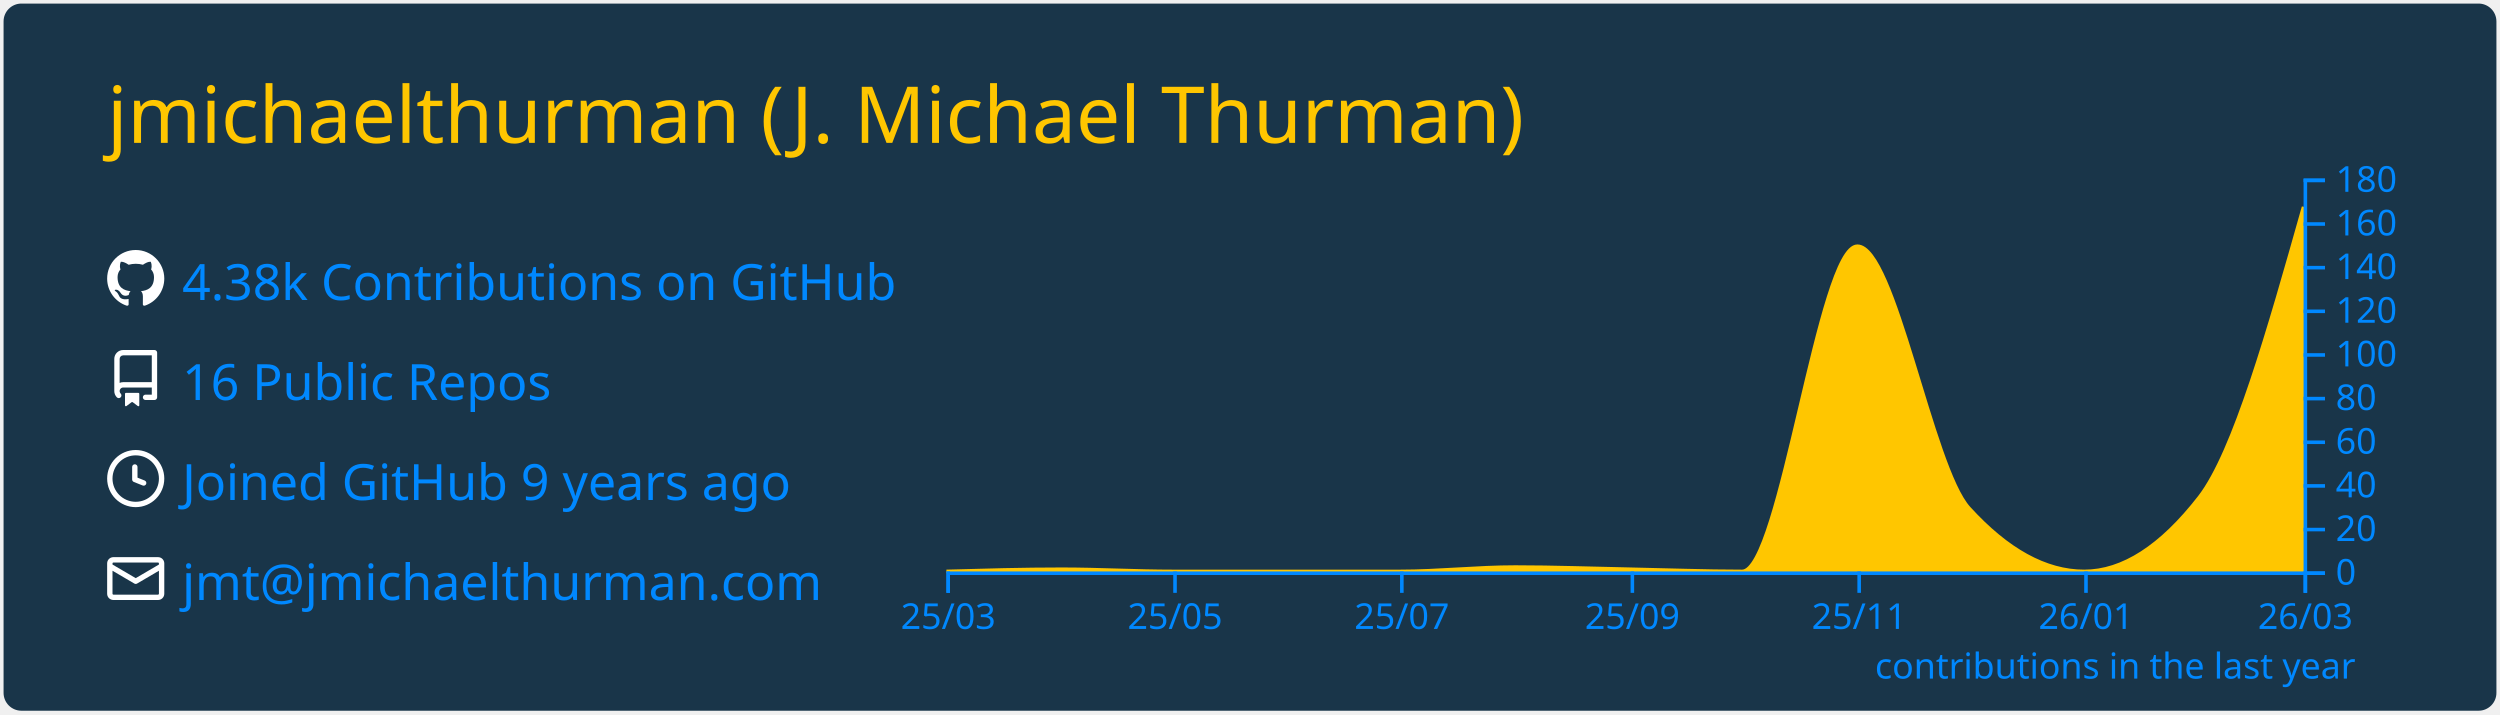
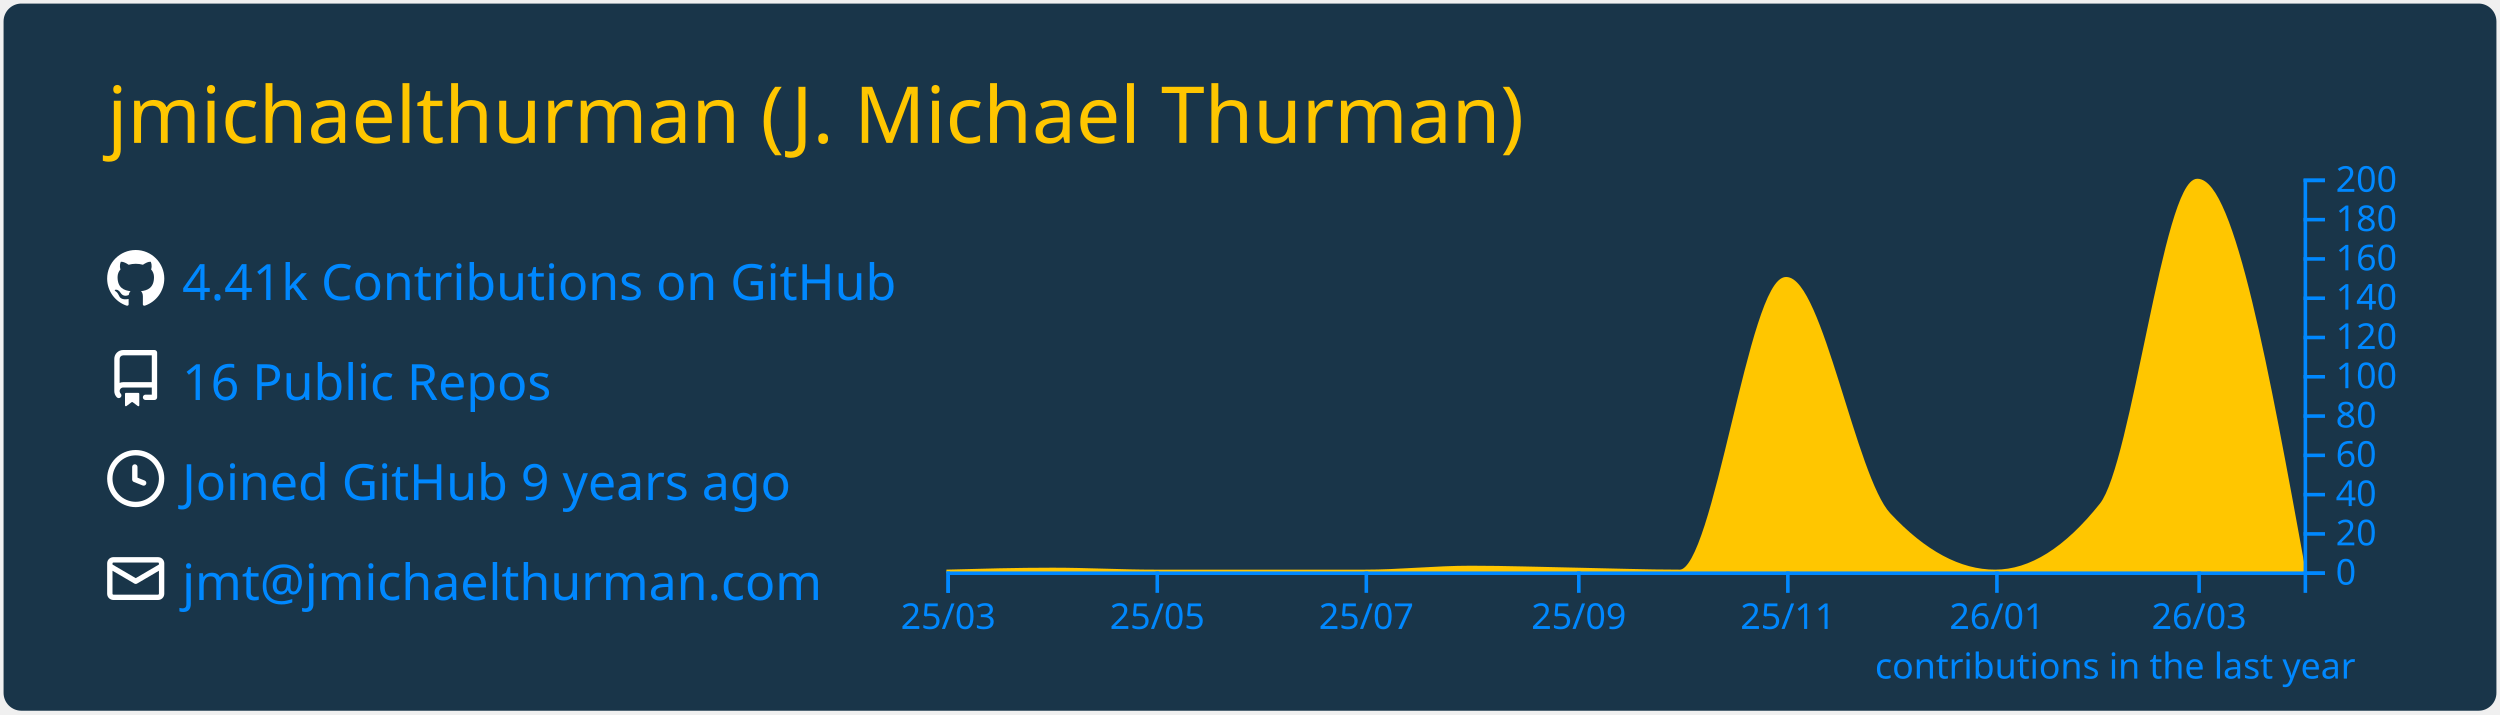
<svg xmlns="http://www.w3.org/2000/svg" width="700" height="200" viewBox="0 0 700 200">
  <style>* {
          font-family: 'Segoe UI', Ubuntu, "Helvetica Neue", Sans-Serif
        }</style>
  <rect x="1" y="1" rx="5" ry="5" height="99%" width="99.714%" stroke="#000000" stroke-width="1" fill="#193549" stroke-opacity="0" />
  <text x="30" y="40" style="font-size: 22px; fill: #ffc600;">jmichaelthurman (J. Michael Thurman)</text>
  <g transform="translate(0,40)">
    <g transform="translate(30,30)">
      <g transform="translate(0,0)" width="14" height="14" fill="#ffffff">
        <path fill-rule="evenodd" d="M8 0C3.58 0 0 3.58 0 8c0 3.54 2.29 6.53 5.47 7.59.4.07.55-.17.55-.38 0-.19-.01-.82-.01-1.49-2.01.37-2.53-.49-2.69-.94-.09-.23-.48-.94-.82-1.13-.28-.15-.68-.52-.01-.53.63-.01 1.08.58 1.23.82.72 1.21 1.87.87 2.33.66.07-.52.28-.87.51-1.07-1.78-.2-3.64-.89-3.64-3.95 0-.87.31-1.59.82-2.15-.08-.2-.36-1.02.08-2.12 0 0 .67-.21 2.2.82.64-.18 1.32-.27 2-.27.68 0 1.36.09 2 .27 1.53-1.04 2.2-.82 2.2-.82.44 1.1.16 1.92.08 2.12.51.56.82 1.27.82 2.15 0 3.07-1.87 3.75-3.65 3.95.29.25.54.73.54 1.48 0 1.07-.01 1.93-.01 2.2 0 .21.15.46.55.38A8.013 8.013 0 0016 8c0-4.42-3.58-8-8-8z" />
      </g>
      <g transform="translate(0,28)" width="14" height="14" fill="#ffffff">
        <path fill-rule="evenodd" d="M2 2.5A2.5 2.5 0 014.5 0h8.75a.75.75 0 01.75.75v12.5a.75.75 0 01-.75.75h-2.5a.75.75 0 110-1.5h1.75v-2h-8a1 1 0 00-.714 1.7.75.75 0 01-1.072 1.05A2.495 2.495 0 012 11.5v-9zm10.5-1V9h-8c-.356 0-.694.074-1 .208V2.5a1 1 0 011-1h8zM5 12.25v3.25a.25.25 0 00.4.2l1.45-1.087a.25.25 0 01.3 0L8.6 15.7a.25.25 0 00.4-.2v-3.25a.25.25 0 00-.25-.25h-3.5a.25.25 0 00-.25.25z" />
      </g>
      <g transform="translate(0,56)" width="14" height="14" fill="#ffffff">
        <path fill-rule="evenodd" d="M1.5 8a6.5 6.5 0 1113 0 6.5 6.5 0 01-13 0zM8 0a8 8 0 100 16A8 8 0 008 0zm.5 4.75a.75.75 0 00-1.5 0v3.5a.75.75 0 00.471.696l2.5 1a.75.75 0 00.557-1.392L8.5 7.742V4.75z" />
      </g>
      <g transform="translate(0,84)" width="14" height="14" fill="#ffffff">
        <path fill-rule="evenodd" d="M1.75 2A1.75 1.75 0 000 3.75v.736a.75.75 0 000 .027v7.737C0 13.216.784 14 1.75 14h12.5A1.75 1.75 0 0016 12.25v-8.5A1.75 1.75 0 0014.25 2H1.75zM14.5 4.07v-.32a.25.25 0 00-.25-.25H1.75a.25.25 0 00-.25.25v.32L8 7.88l6.5-3.81zm-13 1.74v6.441c0 .138.112.25.25.25h12.5a.25.25 0 00.25-.25V5.809L8.38 9.397a.75.75 0 01-.76 0L1.5 5.809z" />
      </g>
-       <text x="21" y="14" style="fill: #0088ff; font-size: 14px;">4.38k Contributions on GitHub</text>
+       <text x="21" y="14" style="fill: #0088ff; font-size: 14px;">4.41k Contributions on GitHub</text>
      <text x="21" y="42" style="fill: #0088ff; font-size: 14px;">16 Public Repos</text>
      <text x="21" y="70" style="fill: #0088ff; font-size: 14px;">Joined GitHub 9 years ago</text>
      <text x="21" y="98" style="fill: #0088ff; font-size: 14px;">jmt@jmichaelthurman.com</text>
    </g>
    <g color="#ffc600" transform="translate(295,10)">
-       <path transform="translate(-30,0)" stroke="#ffc600" fill="#ffc600" opacity="1" d="M0,110C10.758,109.694,21.516,109.389,32.274,109.389C42.685,109.389,53.096,110,63.507,110C74.265,110,85.023,110,95.781,110C106.192,110,116.603,110,127.014,110C137.772,110,148.53,108.778,159.288,108.778C170.046,108.778,180.804,109.182,191.562,109.389C201.973,109.589,212.384,110,222.795,110C233.553,110,244.311,18.944,255.068,18.944C265.479,18.944,275.89,80.844,286.301,92.278C297.059,104.093,307.817,110,318.575,110C329.333,110,340.091,103.074,350.849,89.222C360.566,76.711,370.283,42.328,380,7.944L380,110C370.283,110,360.566,110,350.849,110C340.091,110,329.333,110,318.575,110C307.817,110,297.059,110,286.301,110C275.89,110,265.479,110,255.068,110C244.311,110,233.553,110,222.795,110C212.384,110,201.973,110,191.562,110C180.804,110,170.046,110,159.288,110C148.53,110,137.772,110,127.014,110C116.603,110,106.192,110,95.781,110C85.023,110,74.265,110,63.507,110C53.096,110,42.685,110,32.274,110C21.516,110,10.758,110,0,110Z" />
+       <path transform="translate(-30,0)" stroke="#ffc600" fill="#ffc600" opacity="1" d="M0,110C9.916,109.725,19.832,109.45,29.747,109.45C39.343,109.45,48.939,110,58.535,110C68.451,110,78.367,110,88.283,110C97.879,110,107.475,110,117.071,110C126.987,110,136.902,108.9,146.818,108.9C156.734,108.9,166.65,109.264,176.566,109.45C186.162,109.63,195.758,110,205.354,110C215.269,110,225.185,28.05,235.101,28.05C244.697,28.05,254.293,83.76,263.889,94.05C273.805,104.683,283.721,110,293.636,110C303.552,110,313.468,103.767,323.384,91.3C332.34,80.04,341.296,0.55,350.253,0.55C360.168,0.55,370.084,55,380,109.45L380,110C370.084,110,360.168,110,350.253,110C341.296,110,332.34,110,323.384,110C313.468,110,303.552,110,293.636,110C283.721,110,273.805,110,263.889,110C254.293,110,244.697,110,235.101,110C225.185,110,215.269,110,205.354,110C195.758,110,186.162,110,176.566,110C166.65,110,156.734,110,146.818,110C136.902,110,126.987,110,117.071,110C107.475,110,97.879,110,88.283,110C78.367,110,68.451,110,58.535,110C48.939,110,39.343,110,29.747,110C19.832,110,9.916,110,0,110Z" />
      <g color="#0088ff" transform="translate(-30,110)" fill="none" font-size="10" font-family="sans-serif" text-anchor="middle">
        <path class="domain" stroke="currentColor" d="M0.5,6V0.5H380.5V6" />
        <g class="tick" opacity="1" transform="translate(0.5,0)">
          <line stroke="currentColor" y2="6" />
          <text fill="currentColor" y="9" dy="0.71em">25/03</text>
        </g>
-         <g class="tick" opacity="1" transform="translate(64.00685,0)">
+         <g class="tick" opacity="1" transform="translate(59.03535,0)">
          <line stroke="currentColor" y2="6" />
          <text fill="currentColor" y="9" dy="0.71em">25/05</text>
        </g>
-         <g class="tick" opacity="1" transform="translate(127.5137,0)">
+         <g class="tick" opacity="1" transform="translate(117.5707,0)">
          <line stroke="currentColor" y2="6" />
          <text fill="currentColor" y="9" dy="0.71em">25/07</text>
        </g>
-         <g class="tick" opacity="1" transform="translate(192.0616,0)">
+         <g class="tick" opacity="1" transform="translate(177.0657,0)">
          <line stroke="currentColor" y2="6" />
          <text fill="currentColor" y="9" dy="0.71em">25/09</text>
        </g>
-         <g class="tick" opacity="1" transform="translate(255.5685,0)">
+         <g class="tick" opacity="1" transform="translate(235.601,0)">
          <line stroke="currentColor" y2="6" />
          <text fill="currentColor" y="9" dy="0.71em">25/11</text>
        </g>
-         <g class="tick" opacity="1" transform="translate(319.0753,0)">
+         <g class="tick" opacity="1" transform="translate(294.1364,0)">
          <line stroke="currentColor" y2="6" />
          <text fill="currentColor" y="9" dy="0.71em">26/01</text>
        </g>
-         <g class="tick" opacity="1" transform="translate(380.5,0)">
+         <g class="tick" opacity="1" transform="translate(350.7525,0)">
          <line stroke="currentColor" y2="6" />
          <text fill="currentColor" y="9" dy="0.71em">26/03</text>
        </g>
      </g>
      <g color="#0088ff" transform="translate(350,0)" fill="none" font-size="10" font-family="sans-serif" text-anchor="start">
        <path class="domain" stroke="currentColor" d="M6,110.5H0.5V0.5H6" />
        <g class="tick" opacity="1" transform="translate(0,110.5)">
          <line stroke="currentColor" x2="6" />
          <text fill="currentColor" x="9" dy="0.32em">0</text>
        </g>
-         <g class="tick" opacity="1" transform="translate(0,98.27778)">
+         <g class="tick" opacity="1" transform="translate(0,99.5)">
          <line stroke="currentColor" x2="6" />
          <text fill="currentColor" x="9" dy="0.32em">20</text>
        </g>
-         <g class="tick" opacity="1" transform="translate(0,86.05556)">
+         <g class="tick" opacity="1" transform="translate(0,88.5)">
          <line stroke="currentColor" x2="6" />
          <text fill="currentColor" x="9" dy="0.32em">40</text>
        </g>
-         <g class="tick" opacity="1" transform="translate(0,73.83333)">
+         <g class="tick" opacity="1" transform="translate(0,77.5)">
          <line stroke="currentColor" x2="6" />
          <text fill="currentColor" x="9" dy="0.32em">60</text>
        </g>
-         <g class="tick" opacity="1" transform="translate(0,61.61111)">
+         <g class="tick" opacity="1" transform="translate(0,66.5)">
          <line stroke="currentColor" x2="6" />
          <text fill="currentColor" x="9" dy="0.32em">80</text>
        </g>
-         <g class="tick" opacity="1" transform="translate(0,49.38889)">
+         <g class="tick" opacity="1" transform="translate(0,55.5)">
          <line stroke="currentColor" x2="6" />
          <text fill="currentColor" x="9" dy="0.32em">100</text>
        </g>
-         <g class="tick" opacity="1" transform="translate(0,37.16667)">
+         <g class="tick" opacity="1" transform="translate(0,44.5)">
          <line stroke="currentColor" x2="6" />
          <text fill="currentColor" x="9" dy="0.32em">120</text>
        </g>
-         <g class="tick" opacity="1" transform="translate(0,24.94444)">
+         <g class="tick" opacity="1" transform="translate(0,33.5)">
          <line stroke="currentColor" x2="6" />
          <text fill="currentColor" x="9" dy="0.32em">140</text>
        </g>
-         <g class="tick" opacity="1" transform="translate(0,12.72222)">
+         <g class="tick" opacity="1" transform="translate(0,22.5)">
          <line stroke="currentColor" x2="6" />
          <text fill="currentColor" x="9" dy="0.32em">160</text>
        </g>
+         <g class="tick" opacity="1" transform="translate(0,11.5)">
+           <line stroke="currentColor" x2="6" />
+           <text fill="currentColor" x="9" dy="0.32em">180</text>
+         </g>
        <g class="tick" opacity="1" transform="translate(0,0.5)">
          <line stroke="currentColor" x2="6" />
-           <text fill="currentColor" x="9" dy="0.32em">180</text>
+           <text fill="currentColor" x="9" dy="0.32em">200</text>
        </g>
      </g>
      <g>
        <text y="140" x="230" style="fill: #0088ff; font-size: 10px;">contributions in the last year</text>
      </g>
    </g>
  </g>
</svg>
